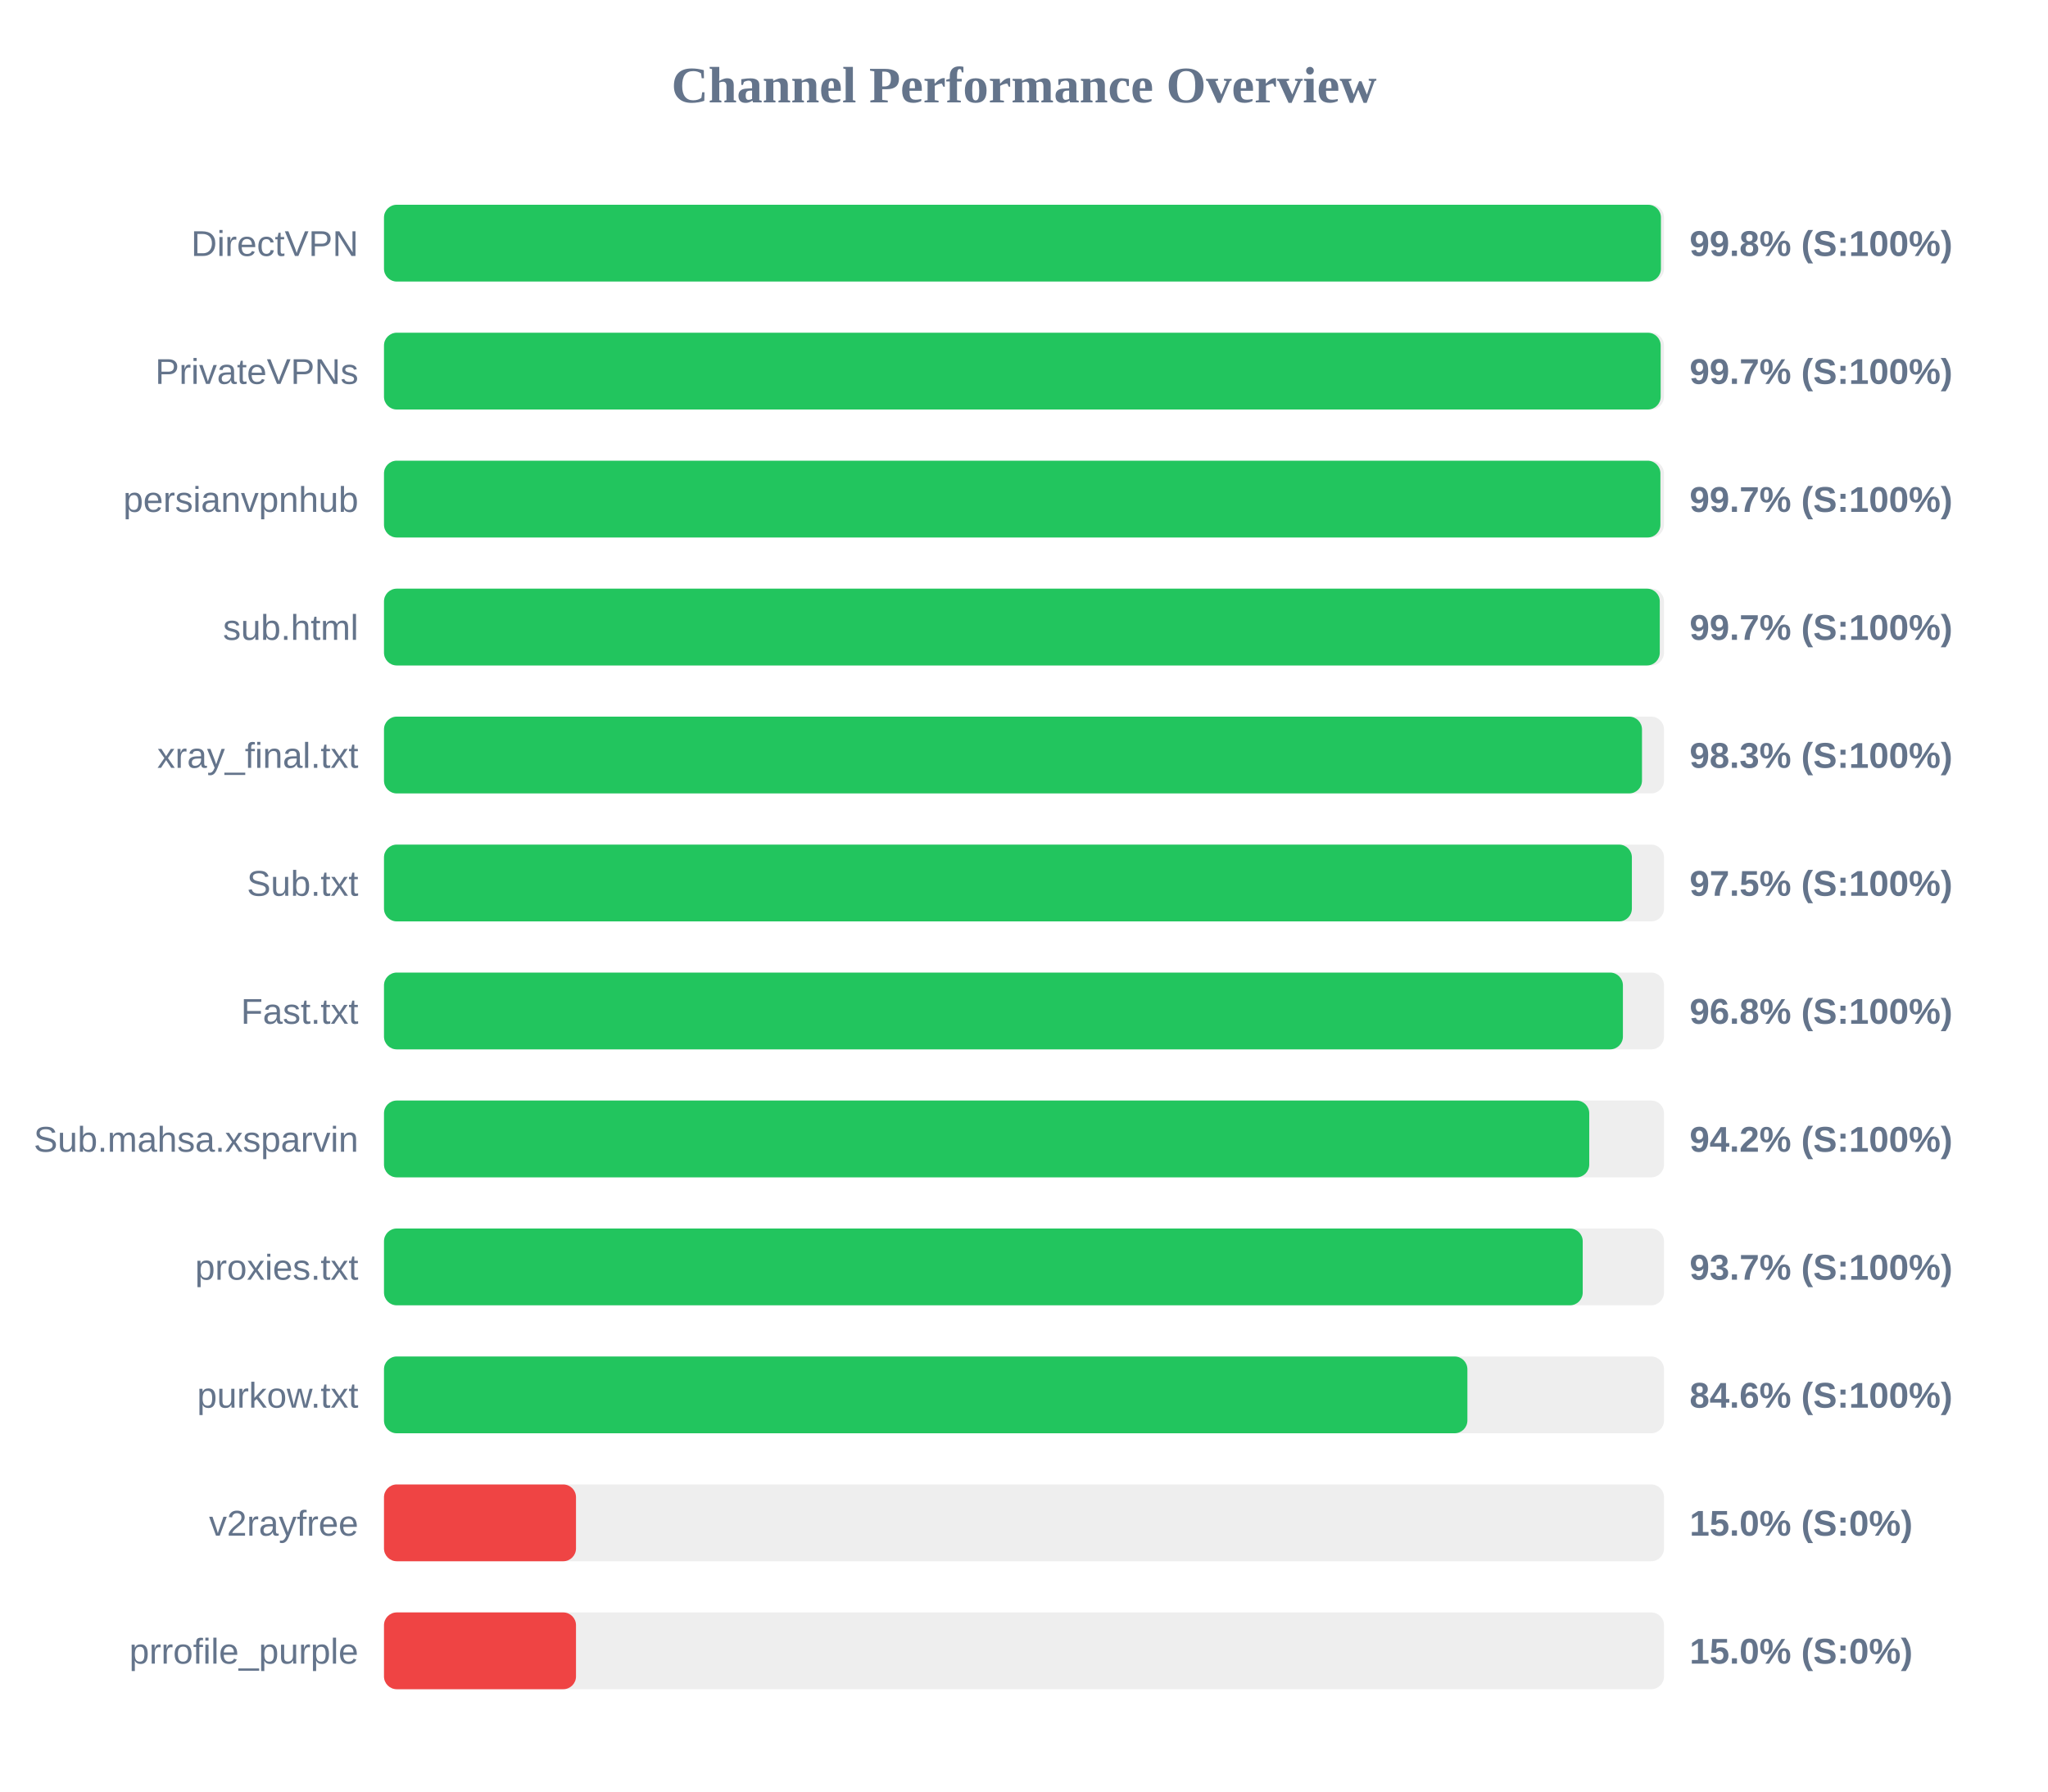
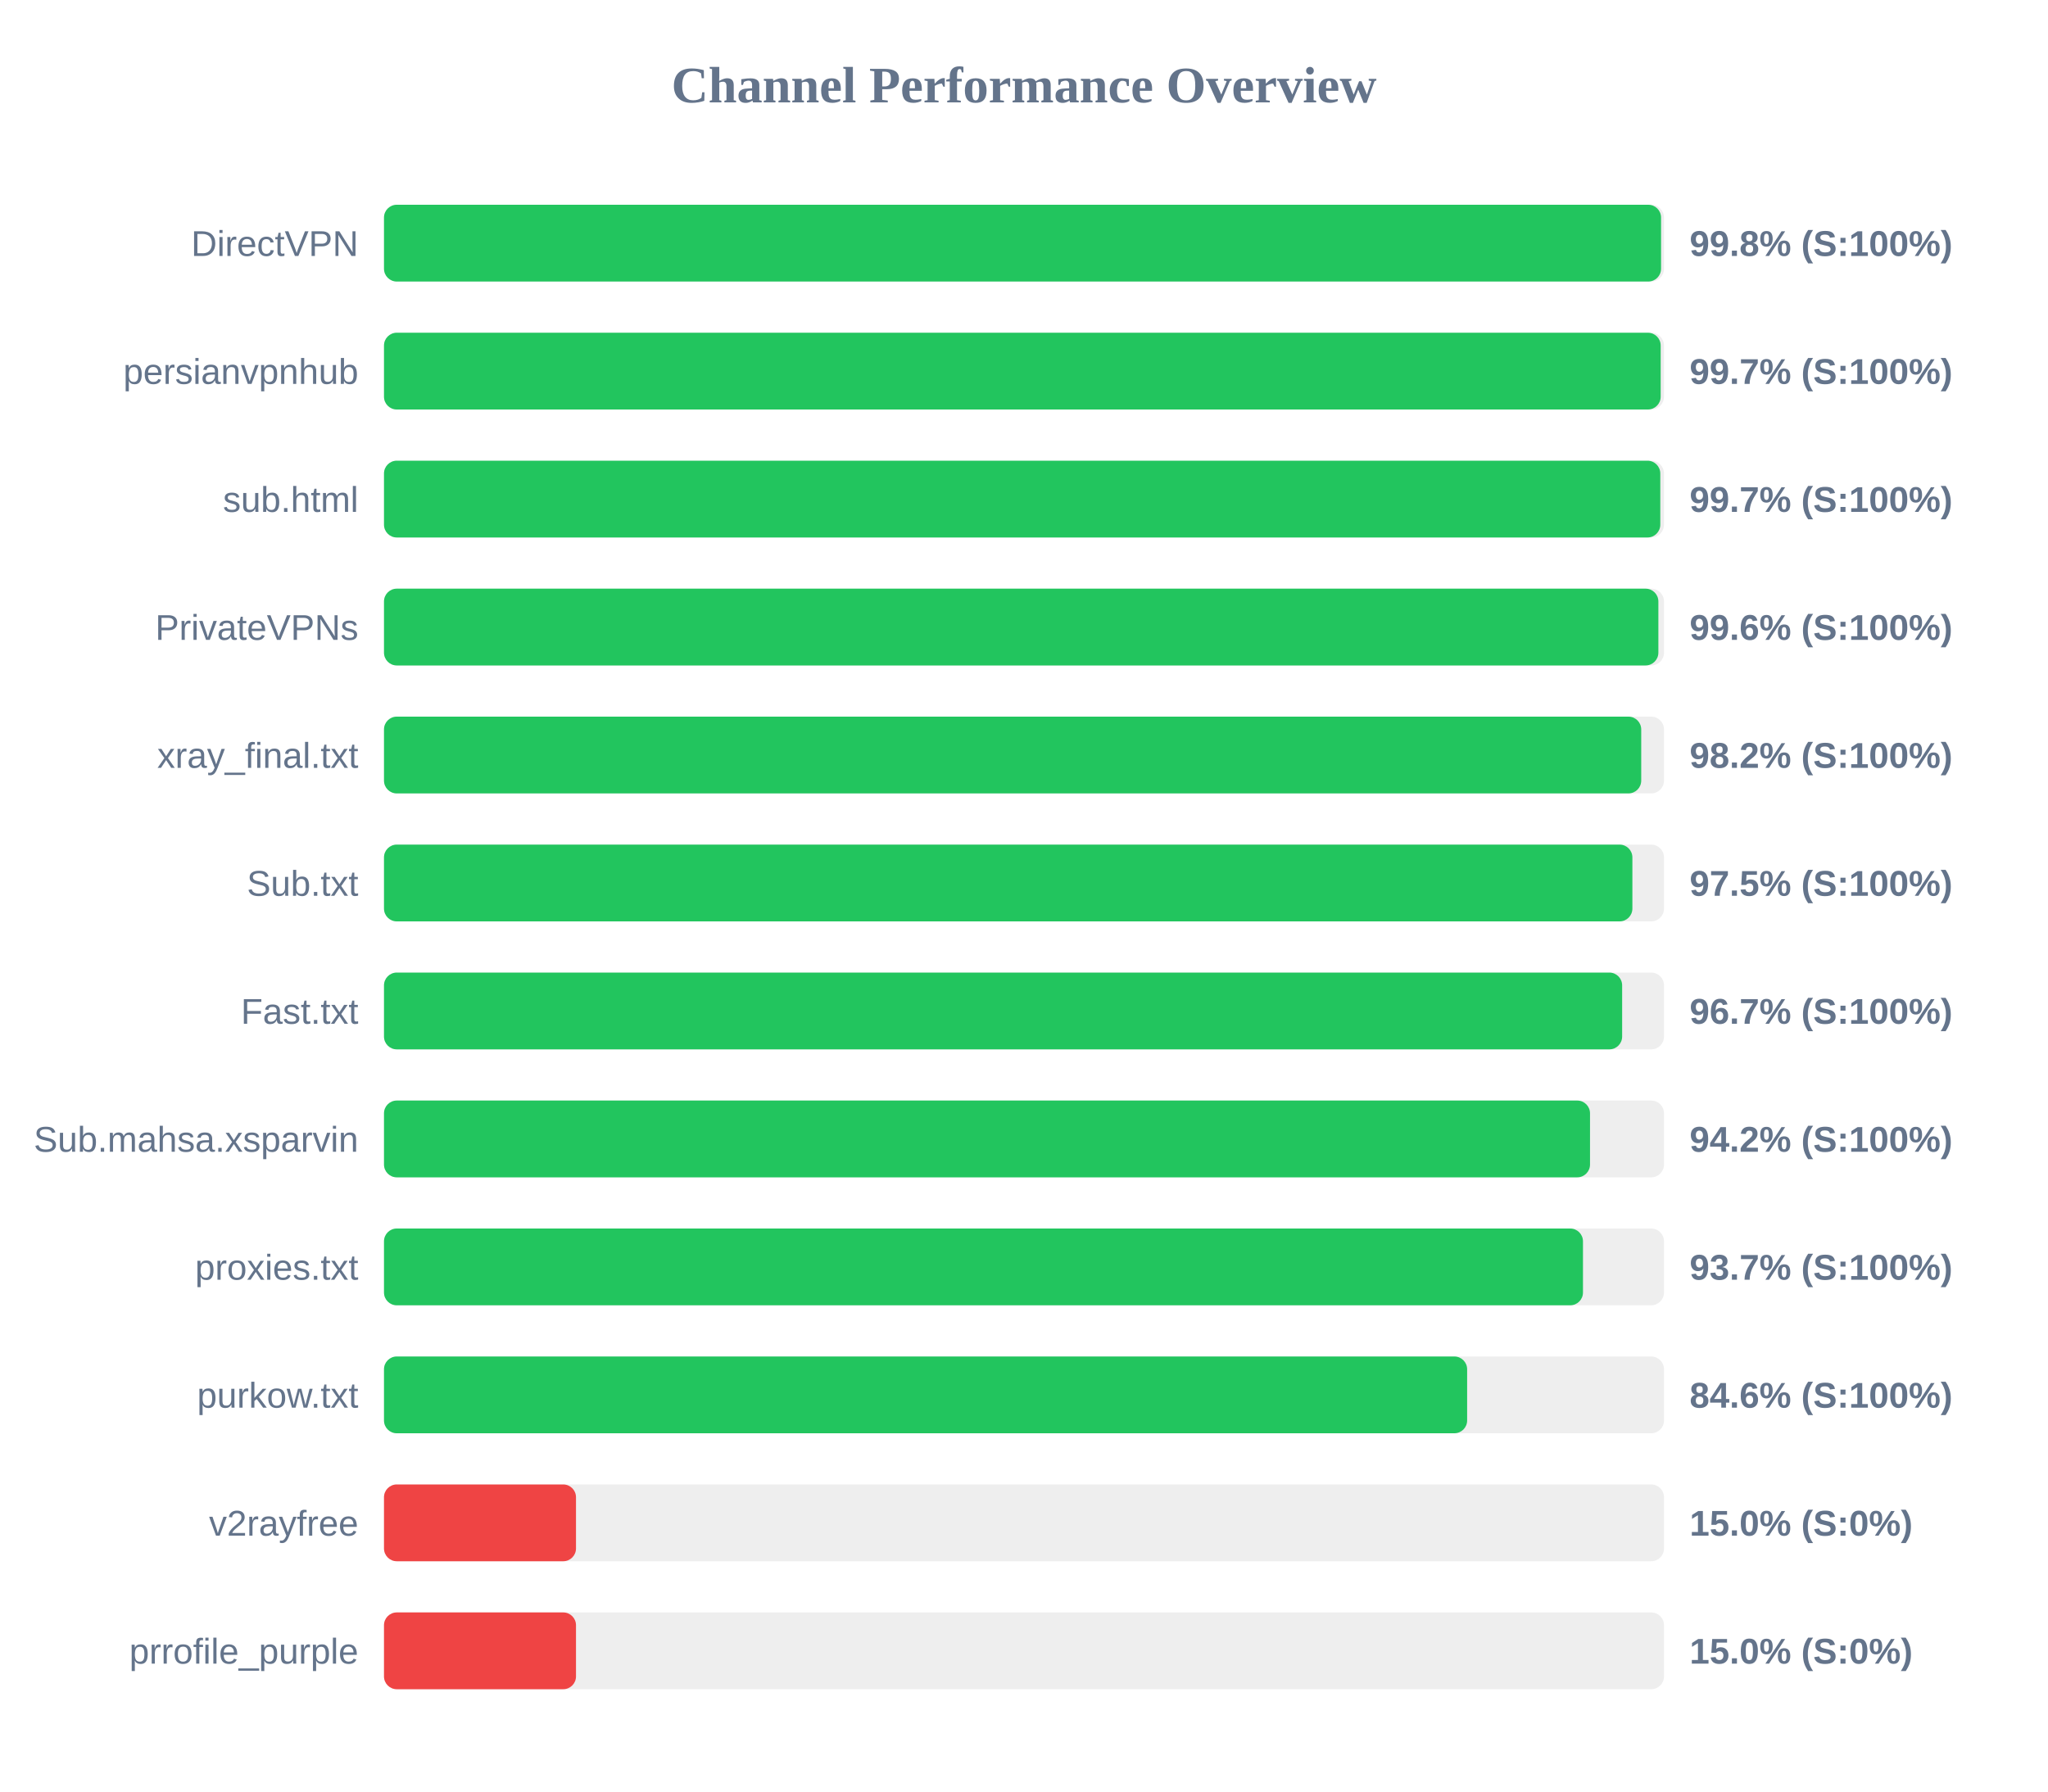
<svg xmlns="http://www.w3.org/2000/svg" width="800" height="700" version="1.1">
  <style>
        .row { font: 14px Arial; fill: #64748b; }
        .score { font: bold 14px Arial; fill: #64748b; }
    </style>
  <text x="400" y="40" text-anchor="middle" font-size="20px" font-weight="bold" fill="#64748b">Channel Performance Overview</text>
  <rect x="150" y="80" width="500" height="30" fill="#eee" rx="5" />
-   <rect x="150" y="80" width="498.8" height="30" fill="#22c55e" rx="5" />
+   <rect x="150" y="80" width="498.85" height="30" fill="#22c55e" rx="5" />
  <text x="140" y="100" text-anchor="end" class="row">DirectVPN</text>
  <text x="660" y="100" text-anchor="start" class="score">99.8% (S:100%)</text>
  <rect x="150" y="130" width="500" height="30" fill="#eee" rx="5" />
  <rect x="150" y="130" width="498.7" height="30" fill="#22c55e" rx="5" />
-   <text x="140" y="150" text-anchor="end" class="row">PrivateVPNs</text>
+   <text x="140" y="150" text-anchor="end" class="row">persianvpnhub</text>
  <text x="660" y="150" text-anchor="start" class="score">99.7% (S:100%)</text>
  <rect x="150" y="180" width="500" height="30" fill="#eee" rx="5" />
-   <rect x="150" y="180" width="498.6" height="30" fill="#22c55e" rx="5" />
-   <text x="140" y="200" text-anchor="end" class="row">persianvpnhub</text>
+   <rect x="150" y="180" width="498.55" height="30" fill="#22c55e" rx="5" />
+   <text x="140" y="200" text-anchor="end" class="row">sub.html</text>
  <text x="660" y="200" text-anchor="start" class="score">99.7% (S:100%)</text>
  <rect x="150" y="230" width="500" height="30" fill="#eee" rx="5" />
-   <rect x="150" y="230" width="498.35" height="30" fill="#22c55e" rx="5" />
-   <text x="140" y="250" text-anchor="end" class="row">sub.html</text>
-   <text x="660" y="250" text-anchor="start" class="score">99.7% (S:100%)</text>
+   <rect x="150" y="230" width="497.8" height="30" fill="#22c55e" rx="5" />
+   <text x="140" y="250" text-anchor="end" class="row">PrivateVPNs</text>
+   <text x="660" y="250" text-anchor="start" class="score">99.6% (S:100%)</text>
  <rect x="150" y="280" width="500" height="30" fill="#eee" rx="5" />
-   <rect x="150" y="280" width="491.4" height="30" fill="#22c55e" rx="5" />
+   <rect x="150" y="280" width="491.1" height="30" fill="#22c55e" rx="5" />
  <text x="140" y="300" text-anchor="end" class="row">xray_final.txt</text>
-   <text x="660" y="300" text-anchor="start" class="score">98.3% (S:100%)</text>
+   <text x="660" y="300" text-anchor="start" class="score">98.2% (S:100%)</text>
  <rect x="150" y="330" width="500" height="30" fill="#eee" rx="5" />
-   <rect x="150" y="330" width="487.45" height="30" fill="#22c55e" rx="5" />
+   <rect x="150" y="330" width="487.65" height="30" fill="#22c55e" rx="5" />
  <text x="140" y="350" text-anchor="end" class="row">Sub.txt</text>
  <text x="660" y="350" text-anchor="start" class="score">97.5% (S:100%)</text>
  <rect x="150" y="380" width="500" height="30" fill="#eee" rx="5" />
-   <rect x="150" y="380" width="483.95" height="30" fill="#22c55e" rx="5" />
+   <rect x="150" y="380" width="483.65" height="30" fill="#22c55e" rx="5" />
  <text x="140" y="400" text-anchor="end" class="row">Fast.txt</text>
-   <text x="660" y="400" text-anchor="start" class="score">96.8% (S:100%)</text>
+   <text x="660" y="400" text-anchor="start" class="score">96.7% (S:100%)</text>
  <rect x="150" y="430" width="500" height="30" fill="#eee" rx="5" />
-   <rect x="150" y="430" width="470.8" height="30" fill="#22c55e" rx="5" />
+   <rect x="150" y="430" width="471.1" height="30" fill="#22c55e" rx="5" />
  <text x="140" y="450" text-anchor="end" class="row">Sub.mahsa.xsparvin</text>
  <text x="660" y="450" text-anchor="start" class="score">94.2% (S:100%)</text>
  <rect x="150" y="480" width="500" height="30" fill="#eee" rx="5" />
-   <rect x="150" y="480" width="468.25" height="30" fill="#22c55e" rx="5" />
+   <rect x="150" y="480" width="468.35" height="30" fill="#22c55e" rx="5" />
  <text x="140" y="500" text-anchor="end" class="row">proxies.txt</text>
  <text x="660" y="500" text-anchor="start" class="score">93.7% (S:100%)</text>
  <rect x="150" y="530" width="500" height="30" fill="#eee" rx="5" />
-   <rect x="150" y="530" width="423.2" height="30" fill="#22c55e" rx="5" />
+   <rect x="150" y="530" width="423.1" height="30" fill="#22c55e" rx="5" />
  <text x="140" y="550" text-anchor="end" class="row">purkow.txt</text>
  <text x="660" y="550" text-anchor="start" class="score">84.6% (S:100%)</text>
  <rect x="150" y="580" width="500" height="30" fill="#eee" rx="5" />
  <rect x="150" y="580" width="75.0" height="30" fill="#ef4444" rx="5" />
  <text x="140" y="600" text-anchor="end" class="row">v2rayfree</text>
  <text x="660" y="600" text-anchor="start" class="score">15.0% (S:0%)</text>
  <rect x="150" y="630" width="500" height="30" fill="#eee" rx="5" />
  <rect x="150" y="630" width="75.0" height="30" fill="#ef4444" rx="5" />
  <text x="140" y="650" text-anchor="end" class="row">prrofile_purple</text>
  <text x="660" y="650" text-anchor="start" class="score">15.0% (S:0%)</text>
</svg>
